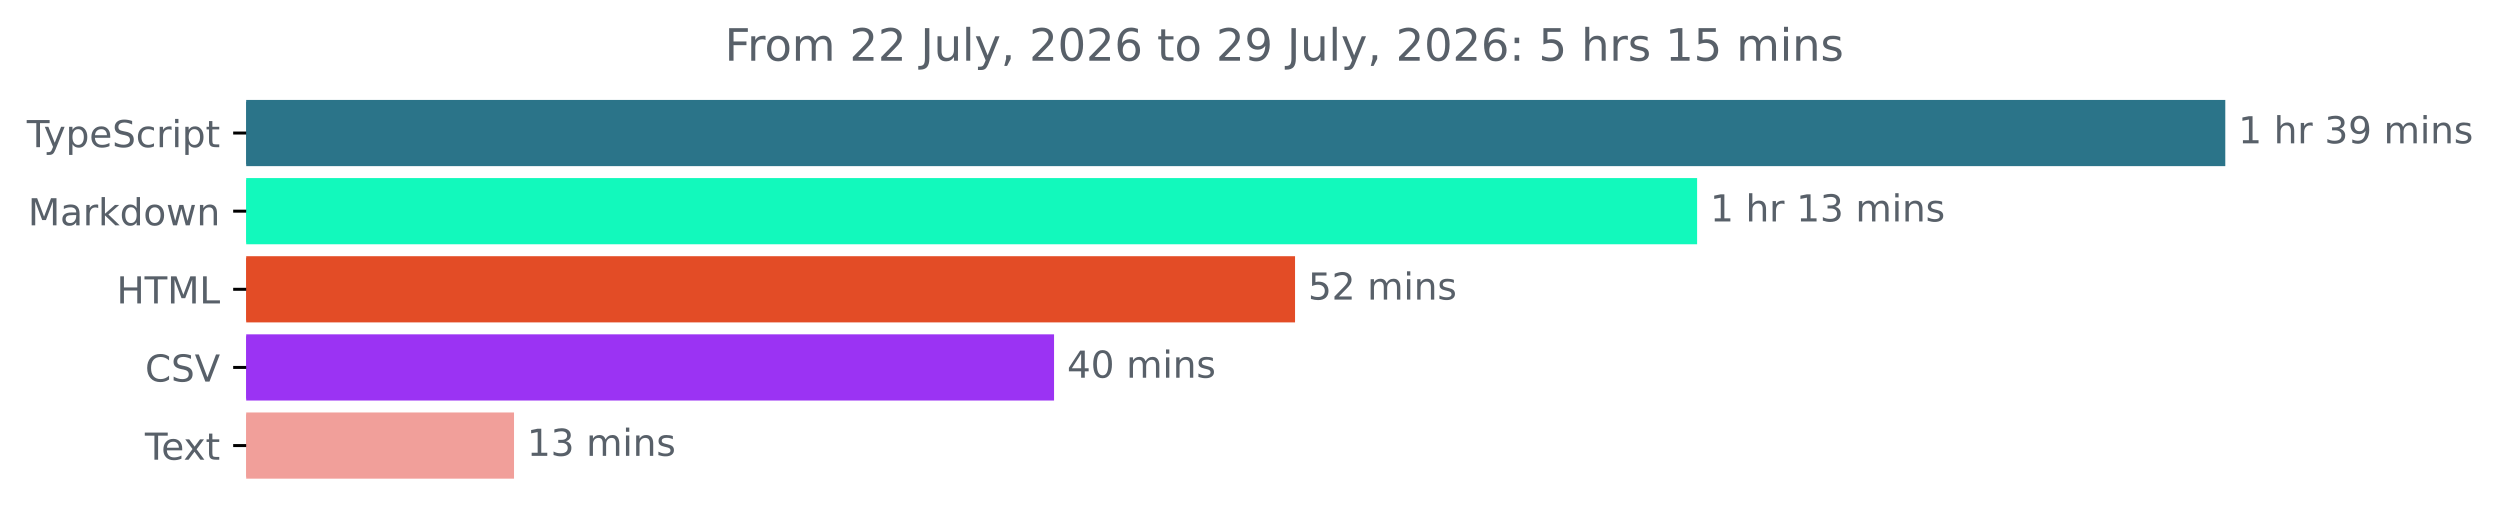
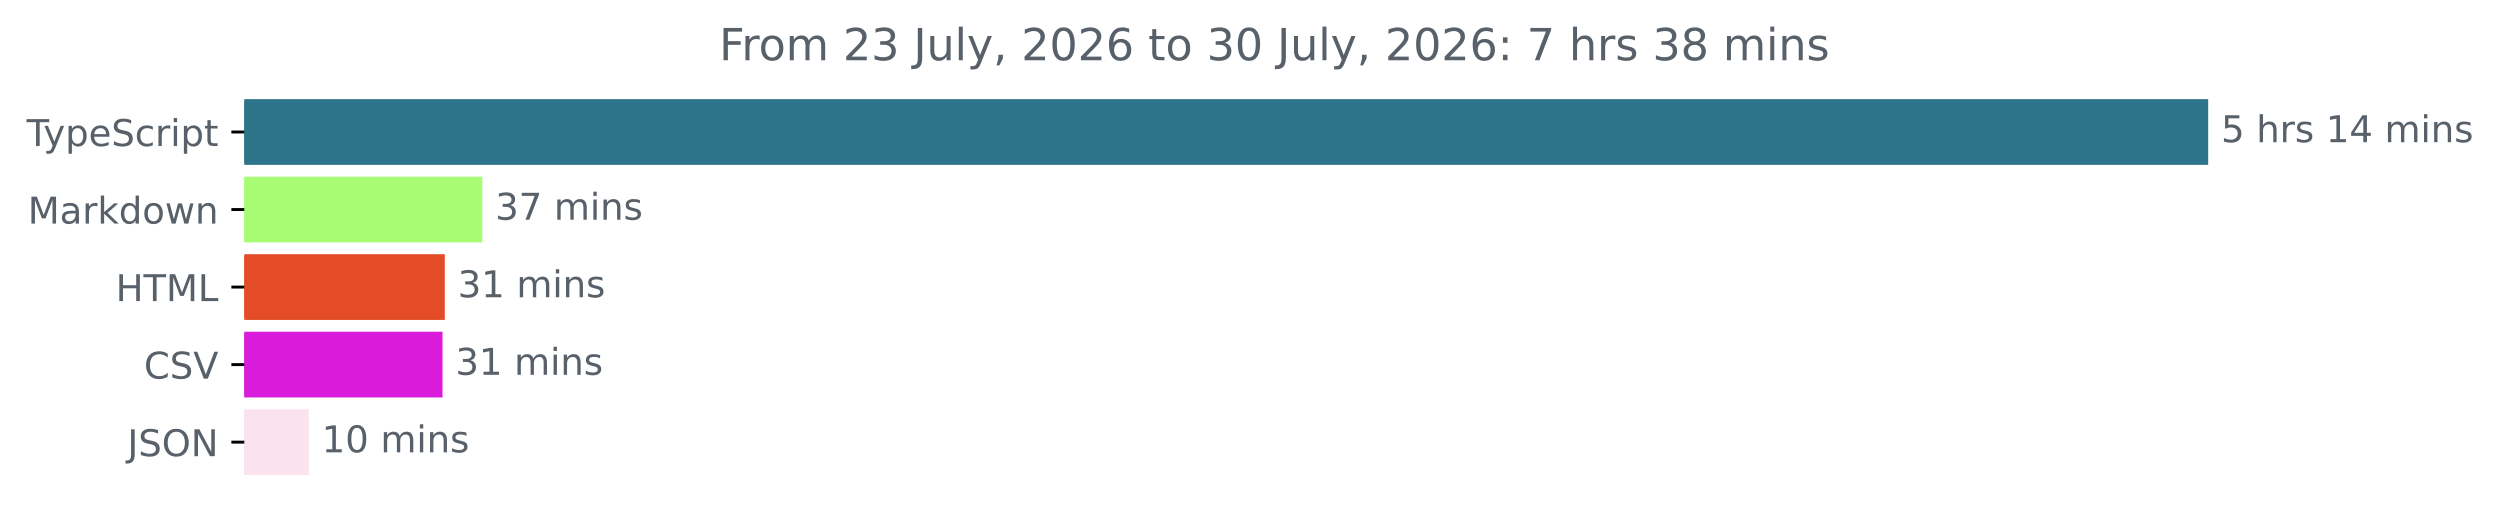
- <svg xmlns="http://www.w3.org/2000/svg" xmlns:xlink="http://www.w3.org/1999/xlink" width="671.935pt" height="140.398pt" viewBox="0 0 671.935 140.398" version="1.1">
+ <svg xmlns="http://www.w3.org/2000/svg" xmlns:xlink="http://www.w3.org/1999/xlink" width="677.144pt" height="140.398pt" viewBox="0 0 677.144 140.398" version="1.1">
  <defs>
    <style type="text/css">*{stroke-linejoin: round; stroke-linecap: butt}</style>
  </defs>
  <g id="figure_1">
    <g id="patch_1">
-       <path d="M -0 140.398  L 671.935 140.398  L 671.935 0  L -0 0  L -0 140.398  z " style="fill: none" />
+       <path d="M -0 140.398  L 677.144 140.398  L 677.144 0  L -0 0  L -0 140.398  z " style="fill: none" />
    </g>
    <g id="axes_1">
      <g id="patch_2">
-         <path d="M 66.17 27.358  L 597.599 27.358  L 597.599 44.158  L 66.17 44.158  z " clip-path="url(#pa22690f7a9)" style="fill: #2b7489; stroke: #2b7489; stroke-linejoin: miter" />
+         <path d="M 66.17 27.358  L 597.599 27.358  L 597.599 44.158  L 66.17 44.158  z " clip-path="url(#p02ad8d5d4c)" style="fill: #2b7489; stroke: #2b7489; stroke-linejoin: miter" />
      </g>
      <g id="patch_3">
-         <path d="M 66.17 48.358  L 455.638 48.358  L 455.638 65.158  L 66.17 65.158  z " clip-path="url(#pa22690f7a9)" style="fill: #12f9bc; stroke: #12f9bc; stroke-linejoin: miter" />
+         <path d="M 66.17 48.358  L 130.137 48.358  L 130.137 65.158  L 66.17 65.158  z " clip-path="url(#p02ad8d5d4c)" style="fill: #a7fc74; stroke: #a7fc74; stroke-linejoin: miter" />
      </g>
      <g id="patch_4">
-         <path d="M 66.17 69.358  L 347.574 69.358  L 347.574 86.158  L 66.17 86.158  z " clip-path="url(#pa22690f7a9)" style="fill: #e34c26; stroke: #e34c26; stroke-linejoin: miter" />
+         <path d="M 66.17 69.358  L 119.98 69.358  L 119.98 86.158  L 66.17 86.158  z " clip-path="url(#p02ad8d5d4c)" style="fill: #e34c26; stroke: #e34c26; stroke-linejoin: miter" />
      </g>
      <g id="patch_5">
-         <path d="M 66.17 90.358  L 282.803 90.358  L 282.803 107.158  L 66.17 107.158  z " clip-path="url(#pa22690f7a9)" style="fill: #9b33f3; stroke: #9b33f3; stroke-linejoin: miter" />
+         <path d="M 66.17 90.358  L 119.36 90.358  L 119.36 107.158  L 66.17 107.158  z " clip-path="url(#p02ad8d5d4c)" style="fill: #d91cdc; stroke: #d91cdc; stroke-linejoin: miter" />
      </g>
      <g id="patch_6">
-         <path d="M 66.17 111.358  L 137.654 111.358  L 137.654 128.158  L 66.17 128.158  z " clip-path="url(#pa22690f7a9)" style="fill: #f19f9a; stroke: #f19f9a; stroke-linejoin: miter" />
+         <path d="M 66.17 111.358  L 83.151 111.358  L 83.151 128.158  L 66.17 128.158  z " clip-path="url(#p02ad8d5d4c)" style="fill: #fae2ee; stroke: #fae2ee; stroke-linejoin: miter" />
      </g>
      <g id="matplotlib.axis_1" />
      <g id="matplotlib.axis_2">
        <g id="ytick_1">
          <g id="line2d_1">
            <defs>
-               <path id="ma197f30548" d="M 0 0  L -3.5 0  " style="stroke: #000000; stroke-width: 0.8" />
+               <path id="mda7a361ffc" d="M 0 0  L -3.5 0  " style="stroke: #000000; stroke-width: 0.8" />
            </defs>
            <g>
-               <use xlink:href="#ma197f30548" x="66.17" y="35.758" style="stroke: #000000; stroke-width: 0.8" />
+               <use xlink:href="#mda7a361ffc" x="66.17" y="35.758" style="stroke: #000000; stroke-width: 0.8" />
            </g>
          </g>
          <g id="text_1">
            <g style="fill: #586069" transform="translate(7.2 39.55734) scale(0.1 -0.1)">
              <defs>
                <path id="DejaVuSans-54" d="M -19 4666  L 3928 4666  L 3928 4134  L 2272 4134  L 2272 0  L 1638 0  L 1638 4134  L -19 4134  L -19 4666  z " transform="scale(0.015625)" />
                <path id="DejaVuSans-79" d="M 2059 -325  Q 1816 -950 1584 -1140  Q 1353 -1331 966 -1331  L 506 -1331  L 506 -850  L 844 -850  Q 1081 -850 1212 -737  Q 1344 -625 1503 -206  L 1606 56  L 191 3500  L 800 3500  L 1894 763  L 2988 3500  L 3597 3500  L 2059 -325  z " transform="scale(0.015625)" />
                <path id="DejaVuSans-70" d="M 1159 525  L 1159 -1331  L 581 -1331  L 581 3500  L 1159 3500  L 1159 2969  Q 1341 3281 1617 3432  Q 1894 3584 2278 3584  Q 2916 3584 3314 3078  Q 3713 2572 3713 1747  Q 3713 922 3314 415  Q 2916 -91 2278 -91  Q 1894 -91 1617 61  Q 1341 213 1159 525  z M 3116 1747  Q 3116 2381 2855 2742  Q 2594 3103 2138 3103  Q 1681 3103 1420 2742  Q 1159 2381 1159 1747  Q 1159 1113 1420 752  Q 1681 391 2138 391  Q 2594 391 2855 752  Q 3116 1113 3116 1747  z " transform="scale(0.015625)" />
                <path id="DejaVuSans-65" d="M 3597 1894  L 3597 1613  L 953 1613  Q 991 1019 1311 708  Q 1631 397 2203 397  Q 2534 397 2845 478  Q 3156 559 3463 722  L 3463 178  Q 3153 47 2828 -22  Q 2503 -91 2169 -91  Q 1331 -91 842 396  Q 353 884 353 1716  Q 353 2575 817 3079  Q 1281 3584 2069 3584  Q 2775 3584 3186 3129  Q 3597 2675 3597 1894  z M 3022 2063  Q 3016 2534 2758 2815  Q 2500 3097 2075 3097  Q 1594 3097 1305 2825  Q 1016 2553 972 2059  L 3022 2063  z " transform="scale(0.015625)" />
                <path id="DejaVuSans-53" d="M 3425 4513  L 3425 3897  Q 3066 4069 2747 4153  Q 2428 4238 2131 4238  Q 1616 4238 1336 4038  Q 1056 3838 1056 3469  Q 1056 3159 1242 3001  Q 1428 2844 1947 2747  L 2328 2669  Q 3034 2534 3370 2195  Q 3706 1856 3706 1288  Q 3706 609 3251 259  Q 2797 -91 1919 -91  Q 1588 -91 1214 -16  Q 841 59 441 206  L 441 856  Q 825 641 1194 531  Q 1563 422 1919 422  Q 2459 422 2753 634  Q 3047 847 3047 1241  Q 3047 1584 2836 1778  Q 2625 1972 2144 2069  L 1759 2144  Q 1053 2284 737 2584  Q 422 2884 422 3419  Q 422 4038 858 4394  Q 1294 4750 2059 4750  Q 2388 4750 2728 4690  Q 3069 4631 3425 4513  z " transform="scale(0.015625)" />
                <path id="DejaVuSans-63" d="M 3122 3366  L 3122 2828  Q 2878 2963 2633 3030  Q 2388 3097 2138 3097  Q 1578 3097 1268 2742  Q 959 2388 959 1747  Q 959 1106 1268 751  Q 1578 397 2138 397  Q 2388 397 2633 464  Q 2878 531 3122 666  L 3122 134  Q 2881 22 2623 -34  Q 2366 -91 2075 -91  Q 1284 -91 818 406  Q 353 903 353 1747  Q 353 2603 823 3093  Q 1294 3584 2113 3584  Q 2378 3584 2631 3529  Q 2884 3475 3122 3366  z " transform="scale(0.015625)" />
                <path id="DejaVuSans-72" d="M 2631 2963  Q 2534 3019 2420 3045  Q 2306 3072 2169 3072  Q 1681 3072 1420 2755  Q 1159 2438 1159 1844  L 1159 0  L 581 0  L 581 3500  L 1159 3500  L 1159 2956  Q 1341 3275 1631 3429  Q 1922 3584 2338 3584  Q 2397 3584 2469 3576  Q 2541 3569 2628 3553  L 2631 2963  z " transform="scale(0.015625)" />
                <path id="DejaVuSans-69" d="M 603 3500  L 1178 3500  L 1178 0  L 603 0  L 603 3500  z M 603 4863  L 1178 4863  L 1178 4134  L 603 4134  L 603 4863  z " transform="scale(0.015625)" />
                <path id="DejaVuSans-74" d="M 1172 4494  L 1172 3500  L 2356 3500  L 2356 3053  L 1172 3053  L 1172 1153  Q 1172 725 1289 603  Q 1406 481 1766 481  L 2356 481  L 2356 0  L 1766 0  Q 1100 0 847 248  Q 594 497 594 1153  L 594 3053  L 172 3053  L 172 3500  L 594 3500  L 594 4494  L 1172 4494  z " transform="scale(0.015625)" />
              </defs>
              <use xlink:href="#DejaVuSans-54" />
              <use xlink:href="#DejaVuSans-79" x="45.459" />
              <use xlink:href="#DejaVuSans-70" x="104.639" />
              <use xlink:href="#DejaVuSans-65" x="168.115" />
              <use xlink:href="#DejaVuSans-53" x="229.639" />
              <use xlink:href="#DejaVuSans-63" x="293.115" />
              <use xlink:href="#DejaVuSans-72" x="348.096" />
              <use xlink:href="#DejaVuSans-69" x="389.209" />
              <use xlink:href="#DejaVuSans-70" x="416.992" />
              <use xlink:href="#DejaVuSans-74" x="480.469" />
            </g>
          </g>
        </g>
        <g id="ytick_2">
          <g id="line2d_2">
            <g>
-               <use xlink:href="#ma197f30548" x="66.17" y="56.758" style="stroke: #000000; stroke-width: 0.8" />
+               <use xlink:href="#mda7a361ffc" x="66.17" y="56.758" style="stroke: #000000; stroke-width: 0.8" />
            </g>
          </g>
          <g id="text_2">
            <g style="fill: #586069" transform="translate(7.529688 60.55734) scale(0.1 -0.1)">
              <defs>
                <path id="DejaVuSans-4d" d="M 628 4666  L 1569 4666  L 2759 1491  L 3956 4666  L 4897 4666  L 4897 0  L 4281 0  L 4281 4097  L 3078 897  L 2444 897  L 1241 4097  L 1241 0  L 628 0  L 628 4666  z " transform="scale(0.015625)" />
                <path id="DejaVuSans-61" d="M 2194 1759  Q 1497 1759 1228 1600  Q 959 1441 959 1056  Q 959 750 1161 570  Q 1363 391 1709 391  Q 2188 391 2477 730  Q 2766 1069 2766 1631  L 2766 1759  L 2194 1759  z M 3341 1997  L 3341 0  L 2766 0  L 2766 531  Q 2569 213 2275 61  Q 1981 -91 1556 -91  Q 1019 -91 701 211  Q 384 513 384 1019  Q 384 1609 779 1909  Q 1175 2209 1959 2209  L 2766 2209  L 2766 2266  Q 2766 2663 2505 2880  Q 2244 3097 1772 3097  Q 1472 3097 1187 3025  Q 903 2953 641 2809  L 641 3341  Q 956 3463 1253 3523  Q 1550 3584 1831 3584  Q 2591 3584 2966 3190  Q 3341 2797 3341 1997  z " transform="scale(0.015625)" />
                <path id="DejaVuSans-6b" d="M 581 4863  L 1159 4863  L 1159 1991  L 2875 3500  L 3609 3500  L 1753 1863  L 3688 0  L 2938 0  L 1159 1709  L 1159 0  L 581 0  L 581 4863  z " transform="scale(0.015625)" />
                <path id="DejaVuSans-64" d="M 2906 2969  L 2906 4863  L 3481 4863  L 3481 0  L 2906 0  L 2906 525  Q 2725 213 2448 61  Q 2172 -91 1784 -91  Q 1150 -91 751 415  Q 353 922 353 1747  Q 353 2572 751 3078  Q 1150 3584 1784 3584  Q 2172 3584 2448 3432  Q 2725 3281 2906 2969  z M 947 1747  Q 947 1113 1208 752  Q 1469 391 1925 391  Q 2381 391 2643 752  Q 2906 1113 2906 1747  Q 2906 2381 2643 2742  Q 2381 3103 1925 3103  Q 1469 3103 1208 2742  Q 947 2381 947 1747  z " transform="scale(0.015625)" />
                <path id="DejaVuSans-6f" d="M 1959 3097  Q 1497 3097 1228 2736  Q 959 2375 959 1747  Q 959 1119 1226 758  Q 1494 397 1959 397  Q 2419 397 2687 759  Q 2956 1122 2956 1747  Q 2956 2369 2687 2733  Q 2419 3097 1959 3097  z M 1959 3584  Q 2709 3584 3137 3096  Q 3566 2609 3566 1747  Q 3566 888 3137 398  Q 2709 -91 1959 -91  Q 1206 -91 779 398  Q 353 888 353 1747  Q 353 2609 779 3096  Q 1206 3584 1959 3584  z " transform="scale(0.015625)" />
                <path id="DejaVuSans-77" d="M 269 3500  L 844 3500  L 1563 769  L 2278 3500  L 2956 3500  L 3675 769  L 4391 3500  L 4966 3500  L 4050 0  L 3372 0  L 2619 2869  L 1863 0  L 1184 0  L 269 3500  z " transform="scale(0.015625)" />
                <path id="DejaVuSans-6e" d="M 3513 2113  L 3513 0  L 2938 0  L 2938 2094  Q 2938 2591 2744 2837  Q 2550 3084 2163 3084  Q 1697 3084 1428 2787  Q 1159 2491 1159 1978  L 1159 0  L 581 0  L 581 3500  L 1159 3500  L 1159 2956  Q 1366 3272 1645 3428  Q 1925 3584 2291 3584  Q 2894 3584 3203 3211  Q 3513 2838 3513 2113  z " transform="scale(0.015625)" />
              </defs>
              <use xlink:href="#DejaVuSans-4d" />
              <use xlink:href="#DejaVuSans-61" x="86.279" />
              <use xlink:href="#DejaVuSans-72" x="147.559" />
              <use xlink:href="#DejaVuSans-6b" x="188.672" />
              <use xlink:href="#DejaVuSans-64" x="246.582" />
              <use xlink:href="#DejaVuSans-6f" x="310.059" />
              <use xlink:href="#DejaVuSans-77" x="371.24" />
              <use xlink:href="#DejaVuSans-6e" x="453.027" />
            </g>
          </g>
        </g>
        <g id="ytick_3">
          <g id="line2d_3">
            <g>
-               <use xlink:href="#ma197f30548" x="66.17" y="77.758" style="stroke: #000000; stroke-width: 0.8" />
+               <use xlink:href="#mda7a361ffc" x="66.17" y="77.758" style="stroke: #000000; stroke-width: 0.8" />
            </g>
          </g>
          <g id="text_3">
            <g style="fill: #586069" transform="translate(31.34219 81.55734) scale(0.1 -0.1)">
              <defs>
                <path id="DejaVuSans-48" d="M 628 4666  L 1259 4666  L 1259 2753  L 3553 2753  L 3553 4666  L 4184 4666  L 4184 0  L 3553 0  L 3553 2222  L 1259 2222  L 1259 0  L 628 0  L 628 4666  z " transform="scale(0.015625)" />
                <path id="DejaVuSans-4c" d="M 628 4666  L 1259 4666  L 1259 531  L 3531 531  L 3531 0  L 628 0  L 628 4666  z " transform="scale(0.015625)" />
              </defs>
              <use xlink:href="#DejaVuSans-48" />
              <use xlink:href="#DejaVuSans-54" x="75.195" />
              <use xlink:href="#DejaVuSans-4d" x="136.279" />
              <use xlink:href="#DejaVuSans-4c" x="222.559" />
            </g>
          </g>
        </g>
        <g id="ytick_4">
          <g id="line2d_4">
            <g>
-               <use xlink:href="#ma197f30548" x="66.17" y="98.758" style="stroke: #000000; stroke-width: 0.8" />
+               <use xlink:href="#mda7a361ffc" x="66.17" y="98.758" style="stroke: #000000; stroke-width: 0.8" />
            </g>
          </g>
          <g id="text_4">
            <g style="fill: #586069" transform="translate(38.99844 102.5573) scale(0.1 -0.1)">
              <defs>
                <path id="DejaVuSans-43" d="M 4122 4306  L 4122 3641  Q 3803 3938 3442 4084  Q 3081 4231 2675 4231  Q 1875 4231 1450 3742  Q 1025 3253 1025 2328  Q 1025 1406 1450 917  Q 1875 428 2675 428  Q 3081 428 3442 575  Q 3803 722 4122 1019  L 4122 359  Q 3791 134 3420 21  Q 3050 -91 2638 -91  Q 1578 -91 968 557  Q 359 1206 359 2328  Q 359 3453 968 4101  Q 1578 4750 2638 4750  Q 3056 4750 3426 4639  Q 3797 4528 4122 4306  z " transform="scale(0.015625)" />
                <path id="DejaVuSans-56" d="M 1831 0  L 50 4666  L 709 4666  L 2188 738  L 3669 4666  L 4325 4666  L 2547 0  L 1831 0  z " transform="scale(0.015625)" />
              </defs>
              <use xlink:href="#DejaVuSans-43" />
              <use xlink:href="#DejaVuSans-53" x="69.824" />
              <use xlink:href="#DejaVuSans-56" x="133.301" />
            </g>
          </g>
        </g>
        <g id="ytick_5">
          <g id="line2d_5">
            <g>
-               <use xlink:href="#ma197f30548" x="66.17" y="119.758" style="stroke: #000000; stroke-width: 0.8" />
+               <use xlink:href="#mda7a361ffc" x="66.17" y="119.758" style="stroke: #000000; stroke-width: 0.8" />
            </g>
          </g>
          <g id="text_5">
-             <g style="fill: #586069" transform="translate(38.94531 123.5573) scale(0.1 -0.1)">
-               <defs>
-                 <path id="DejaVuSans-78" d="M 3513 3500  L 2247 1797  L 3578 0  L 2900 0  L 1881 1375  L 863 0  L 184 0  L 1544 1831  L 300 3500  L 978 3500  L 1906 2253  L 2834 3500  L 3513 3500  z " transform="scale(0.015625)" />
-               </defs>
-               <use xlink:href="#DejaVuSans-54" />
-               <use xlink:href="#DejaVuSans-65" x="44.084" />
-               <use xlink:href="#DejaVuSans-78" x="103.857" />
-               <use xlink:href="#DejaVuSans-74" x="163.037" />
+             <g style="fill: #586069" transform="translate(34.51875 123.5573) scale(0.1 -0.1)">
+               <defs>
+                 <path id="DejaVuSans-4a" d="M 628 4666  L 1259 4666  L 1259 325  Q 1259 -519 939 -900  Q 619 -1281 -91 -1281  L -331 -1281  L -331 -750  L -134 -750  Q 284 -750 456 -515  Q 628 -281 628 325  L 628 4666  z " transform="scale(0.015625)" />
+                 <path id="DejaVuSans-4f" d="M 2522 4238  Q 1834 4238 1429 3725  Q 1025 3213 1025 2328  Q 1025 1447 1429 934  Q 1834 422 2522 422  Q 3209 422 3611 934  Q 4013 1447 4013 2328  Q 4013 3213 3611 3725  Q 3209 4238 2522 4238  z M 2522 4750  Q 3503 4750 4090 4092  Q 4678 3434 4678 2328  Q 4678 1225 4090 567  Q 3503 -91 2522 -91  Q 1538 -91 948 565  Q 359 1222 359 2328  Q 359 3434 948 4092  Q 1538 4750 2522 4750  z " transform="scale(0.015625)" />
+                 <path id="DejaVuSans-4e" d="M 628 4666  L 1478 4666  L 3547 763  L 3547 4666  L 4159 4666  L 4159 0  L 3309 0  L 1241 3903  L 1241 0  L 628 0  L 628 4666  z " transform="scale(0.015625)" />
+               </defs>
+               <use xlink:href="#DejaVuSans-4a" />
+               <use xlink:href="#DejaVuSans-53" x="29.492" />
+               <use xlink:href="#DejaVuSans-4f" x="92.969" />
+               <use xlink:href="#DejaVuSans-4e" x="171.68" />
            </g>
          </g>
        </g>
      </g>
      <g id="text_6">
        <g style="fill: #586069" transform="translate(601.5989 38.5175) scale(0.1 -0.1)">
          <defs>
-             <path id="DejaVuSans-31" d="M 794 531  L 1825 531  L 1825 4091  L 703 3866  L 703 4441  L 1819 4666  L 2450 4666  L 2450 531  L 3481 531  L 3481 0  L 794 0  L 794 531  z " transform="scale(0.015625)" />
+             <path id="DejaVuSans-35" d="M 691 4666  L 3169 4666  L 3169 4134  L 1269 4134  L 1269 2991  Q 1406 3038 1543 3061  Q 1681 3084 1819 3084  Q 2600 3084 3056 2656  Q 3513 2228 3513 1497  Q 3513 744 3044 326  Q 2575 -91 1722 -91  Q 1428 -91 1123 -41  Q 819 9 494 109  L 494 744  Q 775 591 1075 516  Q 1375 441 1709 441  Q 2250 441 2565 725  Q 2881 1009 2881 1497  Q 2881 1984 2565 2268  Q 2250 2553 1709 2553  Q 1456 2553 1204 2497  Q 953 2441 691 2322  L 691 4666  z " transform="scale(0.015625)" />
            <path id="DejaVuSans-20" transform="scale(0.015625)" />
            <path id="DejaVuSans-68" d="M 3513 2113  L 3513 0  L 2938 0  L 2938 2094  Q 2938 2591 2744 2837  Q 2550 3084 2163 3084  Q 1697 3084 1428 2787  Q 1159 2491 1159 1978  L 1159 0  L 581 0  L 581 4863  L 1159 4863  L 1159 2956  Q 1366 3272 1645 3428  Q 1925 3584 2291 3584  Q 2894 3584 3203 3211  Q 3513 2838 3513 2113  z " transform="scale(0.015625)" />
-             <path id="DejaVuSans-33" d="M 2597 2516  Q 3050 2419 3304 2112  Q 3559 1806 3559 1356  Q 3559 666 3084 287  Q 2609 -91 1734 -91  Q 1441 -91 1130 -33  Q 819 25 488 141  L 488 750  Q 750 597 1062 519  Q 1375 441 1716 441  Q 2309 441 2620 675  Q 2931 909 2931 1356  Q 2931 1769 2642 2001  Q 2353 2234 1838 2234  L 1294 2234  L 1294 2753  L 1863 2753  Q 2328 2753 2575 2939  Q 2822 3125 2822 3475  Q 2822 3834 2567 4026  Q 2313 4219 1838 4219  Q 1578 4219 1281 4162  Q 984 4106 628 3988  L 628 4550  Q 988 4650 1302 4700  Q 1616 4750 1894 4750  Q 2613 4750 3031 4423  Q 3450 4097 3450 3541  Q 3450 3153 3228 2886  Q 3006 2619 2597 2516  z " transform="scale(0.015625)" />
-             <path id="DejaVuSans-39" d="M 703 97  L 703 672  Q 941 559 1184 500  Q 1428 441 1663 441  Q 2288 441 2617 861  Q 2947 1281 2994 2138  Q 2813 1869 2534 1725  Q 2256 1581 1919 1581  Q 1219 1581 811 2004  Q 403 2428 403 3163  Q 403 3881 828 4315  Q 1253 4750 1959 4750  Q 2769 4750 3195 4129  Q 3622 3509 3622 2328  Q 3622 1225 3098 567  Q 2575 -91 1691 -91  Q 1453 -91 1209 -44  Q 966 3 703 97  z M 1959 2075  Q 2384 2075 2632 2365  Q 2881 2656 2881 3163  Q 2881 3666 2632 3958  Q 2384 4250 1959 4250  Q 1534 4250 1286 3958  Q 1038 3666 1038 3163  Q 1038 2656 1286 2365  Q 1534 2075 1959 2075  z " transform="scale(0.015625)" />
+             <path id="DejaVuSans-73" d="M 2834 3397  L 2834 2853  Q 2591 2978 2328 3040  Q 2066 3103 1784 3103  Q 1356 3103 1142 2972  Q 928 2841 928 2578  Q 928 2378 1081 2264  Q 1234 2150 1697 2047  L 1894 2003  Q 2506 1872 2764 1633  Q 3022 1394 3022 966  Q 3022 478 2636 193  Q 2250 -91 1575 -91  Q 1294 -91 989 -36  Q 684 19 347 128  L 347 722  Q 666 556 975 473  Q 1284 391 1588 391  Q 1994 391 2212 530  Q 2431 669 2431 922  Q 2431 1156 2273 1281  Q 2116 1406 1581 1522  L 1381 1569  Q 847 1681 609 1914  Q 372 2147 372 2553  Q 372 3047 722 3315  Q 1072 3584 1716 3584  Q 2034 3584 2315 3537  Q 2597 3491 2834 3397  z " transform="scale(0.015625)" />
+             <path id="DejaVuSans-31" d="M 794 531  L 1825 531  L 1825 4091  L 703 3866  L 703 4441  L 1819 4666  L 2450 4666  L 2450 531  L 3481 531  L 3481 0  L 794 0  L 794 531  z " transform="scale(0.015625)" />
+             <path id="DejaVuSans-34" d="M 2419 4116  L 825 1625  L 2419 1625  L 2419 4116  z M 2253 4666  L 3047 4666  L 3047 1625  L 3713 1625  L 3713 1100  L 3047 1100  L 3047 0  L 2419 0  L 2419 1100  L 313 1100  L 313 1709  L 2253 4666  z " transform="scale(0.015625)" />
            <path id="DejaVuSans-6d" d="M 3328 2828  Q 3544 3216 3844 3400  Q 4144 3584 4550 3584  Q 5097 3584 5394 3201  Q 5691 2819 5691 2113  L 5691 0  L 5113 0  L 5113 2094  Q 5113 2597 4934 2840  Q 4756 3084 4391 3084  Q 3944 3084 3684 2787  Q 3425 2491 3425 1978  L 3425 0  L 2847 0  L 2847 2094  Q 2847 2600 2669 2842  Q 2491 3084 2119 3084  Q 1678 3084 1418 2786  Q 1159 2488 1159 1978  L 1159 0  L 581 0  L 581 3500  L 1159 3500  L 1159 2956  Q 1356 3278 1631 3431  Q 1906 3584 2284 3584  Q 2666 3584 2933 3390  Q 3200 3197 3328 2828  z " transform="scale(0.015625)" />
-             <path id="DejaVuSans-73" d="M 2834 3397  L 2834 2853  Q 2591 2978 2328 3040  Q 2066 3103 1784 3103  Q 1356 3103 1142 2972  Q 928 2841 928 2578  Q 928 2378 1081 2264  Q 1234 2150 1697 2047  L 1894 2003  Q 2506 1872 2764 1633  Q 3022 1394 3022 966  Q 3022 478 2636 193  Q 2250 -91 1575 -91  Q 1294 -91 989 -36  Q 684 19 347 128  L 347 722  Q 666 556 975 473  Q 1284 391 1588 391  Q 1994 391 2212 530  Q 2431 669 2431 922  Q 2431 1156 2273 1281  Q 2116 1406 1581 1522  L 1381 1569  Q 847 1681 609 1914  Q 372 2147 372 2553  Q 372 3047 722 3315  Q 1072 3584 1716 3584  Q 2034 3584 2315 3537  Q 2597 3491 2834 3397  z " transform="scale(0.015625)" />
-           </defs>
-           <use xlink:href="#DejaVuSans-31" />
+           </defs>
+           <use xlink:href="#DejaVuSans-35" />
          <use xlink:href="#DejaVuSans-20" x="63.623" />
          <use xlink:href="#DejaVuSans-68" x="95.41" />
          <use xlink:href="#DejaVuSans-72" x="158.789" />
-           <use xlink:href="#DejaVuSans-20" x="199.902" />
-           <use xlink:href="#DejaVuSans-33" x="231.689" />
-           <use xlink:href="#DejaVuSans-39" x="295.312" />
-           <use xlink:href="#DejaVuSans-20" x="358.936" />
-           <use xlink:href="#DejaVuSans-6d" x="390.723" />
-           <use xlink:href="#DejaVuSans-69" x="488.135" />
-           <use xlink:href="#DejaVuSans-6e" x="515.918" />
-           <use xlink:href="#DejaVuSans-73" x="579.297" />
+           <use xlink:href="#DejaVuSans-73" x="199.902" />
+           <use xlink:href="#DejaVuSans-20" x="252.002" />
+           <use xlink:href="#DejaVuSans-31" x="283.789" />
+           <use xlink:href="#DejaVuSans-34" x="347.412" />
+           <use xlink:href="#DejaVuSans-20" x="411.035" />
+           <use xlink:href="#DejaVuSans-6d" x="442.822" />
+           <use xlink:href="#DejaVuSans-69" x="540.234" />
+           <use xlink:href="#DejaVuSans-6e" x="568.018" />
+           <use xlink:href="#DejaVuSans-73" x="631.396" />
        </g>
      </g>
      <g id="text_7">
-         <g style="fill: #586069" transform="translate(459.6385 59.5175) scale(0.1 -0.1)">
+         <g style="fill: #586069" transform="translate(134.1371 59.5175) scale(0.1 -0.1)">
+           <defs>
+             <path id="DejaVuSans-33" d="M 2597 2516  Q 3050 2419 3304 2112  Q 3559 1806 3559 1356  Q 3559 666 3084 287  Q 2609 -91 1734 -91  Q 1441 -91 1130 -33  Q 819 25 488 141  L 488 750  Q 750 597 1062 519  Q 1375 441 1716 441  Q 2309 441 2620 675  Q 2931 909 2931 1356  Q 2931 1769 2642 2001  Q 2353 2234 1838 2234  L 1294 2234  L 1294 2753  L 1863 2753  Q 2328 2753 2575 2939  Q 2822 3125 2822 3475  Q 2822 3834 2567 4026  Q 2313 4219 1838 4219  Q 1578 4219 1281 4162  Q 984 4106 628 3988  L 628 4550  Q 988 4650 1302 4700  Q 1616 4750 1894 4750  Q 2613 4750 3031 4423  Q 3450 4097 3450 3541  Q 3450 3153 3228 2886  Q 3006 2619 2597 2516  z " transform="scale(0.015625)" />
+             <path id="DejaVuSans-37" d="M 525 4666  L 3525 4666  L 3525 4397  L 1831 0  L 1172 0  L 2766 4134  L 525 4134  L 525 4666  z " transform="scale(0.015625)" />
+           </defs>
+           <use xlink:href="#DejaVuSans-33" />
+           <use xlink:href="#DejaVuSans-37" x="63.623" />
+           <use xlink:href="#DejaVuSans-20" x="127.246" />
+           <use xlink:href="#DejaVuSans-6d" x="159.033" />
+           <use xlink:href="#DejaVuSans-69" x="256.445" />
+           <use xlink:href="#DejaVuSans-6e" x="284.229" />
+           <use xlink:href="#DejaVuSans-73" x="347.607" />
+         </g>
+       </g>
+       <g id="text_8">
+         <g style="fill: #586069" transform="translate(123.98 80.5175) scale(0.1 -0.1)">
+           <use xlink:href="#DejaVuSans-33" />
+           <use xlink:href="#DejaVuSans-31" x="63.623" />
+           <use xlink:href="#DejaVuSans-20" x="127.246" />
+           <use xlink:href="#DejaVuSans-6d" x="159.033" />
+           <use xlink:href="#DejaVuSans-69" x="256.445" />
+           <use xlink:href="#DejaVuSans-6e" x="284.229" />
+           <use xlink:href="#DejaVuSans-73" x="347.607" />
+         </g>
+       </g>
+       <g id="text_9">
+         <g style="fill: #586069" transform="translate(123.3597 101.5175) scale(0.1 -0.1)">
+           <use xlink:href="#DejaVuSans-33" />
+           <use xlink:href="#DejaVuSans-31" x="63.623" />
+           <use xlink:href="#DejaVuSans-20" x="127.246" />
+           <use xlink:href="#DejaVuSans-6d" x="159.033" />
+           <use xlink:href="#DejaVuSans-69" x="256.445" />
+           <use xlink:href="#DejaVuSans-6e" x="284.229" />
+           <use xlink:href="#DejaVuSans-73" x="347.607" />
+         </g>
+       </g>
+       <g id="text_10">
+         <g style="fill: #586069" transform="translate(87.15059 122.5175) scale(0.1 -0.1)">
+           <defs>
+             <path id="DejaVuSans-30" d="M 2034 4250  Q 1547 4250 1301 3770  Q 1056 3291 1056 2328  Q 1056 1369 1301 889  Q 1547 409 2034 409  Q 2525 409 2770 889  Q 3016 1369 3016 2328  Q 3016 3291 2770 3770  Q 2525 4250 2034 4250  z M 2034 4750  Q 2819 4750 3233 4129  Q 3647 3509 3647 2328  Q 3647 1150 3233 529  Q 2819 -91 2034 -91  Q 1250 -91 836 529  Q 422 1150 422 2328  Q 422 3509 836 4129  Q 1250 4750 2034 4750  z " transform="scale(0.015625)" />
+           </defs>
          <use xlink:href="#DejaVuSans-31" />
-           <use xlink:href="#DejaVuSans-20" x="63.623" />
-           <use xlink:href="#DejaVuSans-68" x="95.41" />
-           <use xlink:href="#DejaVuSans-72" x="158.789" />
-           <use xlink:href="#DejaVuSans-20" x="199.902" />
-           <use xlink:href="#DejaVuSans-31" x="231.689" />
-           <use xlink:href="#DejaVuSans-33" x="295.312" />
-           <use xlink:href="#DejaVuSans-20" x="358.936" />
-           <use xlink:href="#DejaVuSans-6d" x="390.723" />
-           <use xlink:href="#DejaVuSans-69" x="488.135" />
-           <use xlink:href="#DejaVuSans-6e" x="515.918" />
-           <use xlink:href="#DejaVuSans-73" x="579.297" />
-         </g>
-       </g>
-       <g id="text_8">
-         <g style="fill: #586069" transform="translate(351.5741 80.5175) scale(0.1 -0.1)">
-           <defs>
-             <path id="DejaVuSans-35" d="M 691 4666  L 3169 4666  L 3169 4134  L 1269 4134  L 1269 2991  Q 1406 3038 1543 3061  Q 1681 3084 1819 3084  Q 2600 3084 3056 2656  Q 3513 2228 3513 1497  Q 3513 744 3044 326  Q 2575 -91 1722 -91  Q 1428 -91 1123 -41  Q 819 9 494 109  L 494 744  Q 775 591 1075 516  Q 1375 441 1709 441  Q 2250 441 2565 725  Q 2881 1009 2881 1497  Q 2881 1984 2565 2268  Q 2250 2553 1709 2553  Q 1456 2553 1204 2497  Q 953 2441 691 2322  L 691 4666  z " transform="scale(0.015625)" />
-             <path id="DejaVuSans-32" d="M 1228 531  L 3431 531  L 3431 0  L 469 0  L 469 531  Q 828 903 1448 1529  Q 2069 2156 2228 2338  Q 2531 2678 2651 2914  Q 2772 3150 2772 3378  Q 2772 3750 2511 3984  Q 2250 4219 1831 4219  Q 1534 4219 1204 4116  Q 875 4013 500 3803  L 500 4441  Q 881 4594 1212 4672  Q 1544 4750 1819 4750  Q 2544 4750 2975 4387  Q 3406 4025 3406 3419  Q 3406 3131 3298 2873  Q 3191 2616 2906 2266  Q 2828 2175 2409 1742  Q 1991 1309 1228 531  z " transform="scale(0.015625)" />
-           </defs>
-           <use xlink:href="#DejaVuSans-35" />
-           <use xlink:href="#DejaVuSans-32" x="63.623" />
-           <use xlink:href="#DejaVuSans-20" x="127.246" />
-           <use xlink:href="#DejaVuSans-6d" x="159.033" />
-           <use xlink:href="#DejaVuSans-69" x="256.445" />
-           <use xlink:href="#DejaVuSans-6e" x="284.229" />
-           <use xlink:href="#DejaVuSans-73" x="347.607" />
-         </g>
-       </g>
-       <g id="text_9">
-         <g style="fill: #586069" transform="translate(286.8025 101.5175) scale(0.1 -0.1)">
-           <defs>
-             <path id="DejaVuSans-34" d="M 2419 4116  L 825 1625  L 2419 1625  L 2419 4116  z M 2253 4666  L 3047 4666  L 3047 1625  L 3713 1625  L 3713 1100  L 3047 1100  L 3047 0  L 2419 0  L 2419 1100  L 313 1100  L 313 1709  L 2253 4666  z " transform="scale(0.015625)" />
-             <path id="DejaVuSans-30" d="M 2034 4250  Q 1547 4250 1301 3770  Q 1056 3291 1056 2328  Q 1056 1369 1301 889  Q 1547 409 2034 409  Q 2525 409 2770 889  Q 3016 1369 3016 2328  Q 3016 3291 2770 3770  Q 2525 4250 2034 4250  z M 2034 4750  Q 2819 4750 3233 4129  Q 3647 3509 3647 2328  Q 3647 1150 3233 529  Q 2819 -91 2034 -91  Q 1250 -91 836 529  Q 422 1150 422 2328  Q 422 3509 836 4129  Q 1250 4750 2034 4750  z " transform="scale(0.015625)" />
-           </defs>
-           <use xlink:href="#DejaVuSans-34" />
          <use xlink:href="#DejaVuSans-30" x="63.623" />
-           <use xlink:href="#DejaVuSans-20" x="127.246" />
-           <use xlink:href="#DejaVuSans-6d" x="159.033" />
-           <use xlink:href="#DejaVuSans-69" x="256.445" />
-           <use xlink:href="#DejaVuSans-6e" x="284.229" />
-           <use xlink:href="#DejaVuSans-73" x="347.607" />
-         </g>
-       </g>
-       <g id="text_10">
-         <g style="fill: #586069" transform="translate(141.6539 122.5175) scale(0.1 -0.1)">
-           <use xlink:href="#DejaVuSans-31" />
-           <use xlink:href="#DejaVuSans-33" x="63.623" />
          <use xlink:href="#DejaVuSans-20" x="127.246" />
          <use xlink:href="#DejaVuSans-6d" x="159.033" />
          <use xlink:href="#DejaVuSans-69" x="256.445" />
          <use xlink:href="#DejaVuSans-6e" x="284.229" />
          <use xlink:href="#DejaVuSans-73" x="347.607" />
        </g>
      </g>
      <g id="text_11">
        <g style="fill: #586069" transform="translate(194.7953 16.31812) scale(0.12 -0.12)">
          <defs>
            <path id="DejaVuSans-46" d="M 628 4666  L 3309 4666  L 3309 4134  L 1259 4134  L 1259 2759  L 3109 2759  L 3109 2228  L 1259 2228  L 1259 0  L 628 0  L 628 4666  z " transform="scale(0.015625)" />
-             <path id="DejaVuSans-4a" d="M 628 4666  L 1259 4666  L 1259 325  Q 1259 -519 939 -900  Q 619 -1281 -91 -1281  L -331 -1281  L -331 -750  L -134 -750  Q 284 -750 456 -515  Q 628 -281 628 325  L 628 4666  z " transform="scale(0.015625)" />
+             <path id="DejaVuSans-32" d="M 1228 531  L 3431 531  L 3431 0  L 469 0  L 469 531  Q 828 903 1448 1529  Q 2069 2156 2228 2338  Q 2531 2678 2651 2914  Q 2772 3150 2772 3378  Q 2772 3750 2511 3984  Q 2250 4219 1831 4219  Q 1534 4219 1204 4116  Q 875 4013 500 3803  L 500 4441  Q 881 4594 1212 4672  Q 1544 4750 1819 4750  Q 2544 4750 2975 4387  Q 3406 4025 3406 3419  Q 3406 3131 3298 2873  Q 3191 2616 2906 2266  Q 2828 2175 2409 1742  Q 1991 1309 1228 531  z " transform="scale(0.015625)" />
            <path id="DejaVuSans-75" d="M 544 1381  L 544 3500  L 1119 3500  L 1119 1403  Q 1119 906 1312 657  Q 1506 409 1894 409  Q 2359 409 2629 706  Q 2900 1003 2900 1516  L 2900 3500  L 3475 3500  L 3475 0  L 2900 0  L 2900 538  Q 2691 219 2414 64  Q 2138 -91 1772 -91  Q 1169 -91 856 284  Q 544 659 544 1381  z M 1991 3584  L 1991 3584  z " transform="scale(0.015625)" />
            <path id="DejaVuSans-6c" d="M 603 4863  L 1178 4863  L 1178 0  L 603 0  L 603 4863  z " transform="scale(0.015625)" />
            <path id="DejaVuSans-2c" d="M 750 794  L 1409 794  L 1409 256  L 897 -744  L 494 -744  L 750 256  L 750 794  z " transform="scale(0.015625)" />
            <path id="DejaVuSans-36" d="M 2113 2584  Q 1688 2584 1439 2293  Q 1191 2003 1191 1497  Q 1191 994 1439 701  Q 1688 409 2113 409  Q 2538 409 2786 701  Q 3034 994 3034 1497  Q 3034 2003 2786 2293  Q 2538 2584 2113 2584  z M 3366 4563  L 3366 3988  Q 3128 4100 2886 4159  Q 2644 4219 2406 4219  Q 1781 4219 1451 3797  Q 1122 3375 1075 2522  Q 1259 2794 1537 2939  Q 1816 3084 2150 3084  Q 2853 3084 3261 2657  Q 3669 2231 3669 1497  Q 3669 778 3244 343  Q 2819 -91 2113 -91  Q 1303 -91 875 529  Q 447 1150 447 2328  Q 447 3434 972 4092  Q 1497 4750 2381 4750  Q 2619 4750 2861 4703  Q 3103 4656 3366 4563  z " transform="scale(0.015625)" />
            <path id="DejaVuSans-3a" d="M 750 794  L 1409 794  L 1409 0  L 750 0  L 750 794  z M 750 3309  L 1409 3309  L 1409 2516  L 750 2516  L 750 3309  z " transform="scale(0.015625)" />
+             <path id="DejaVuSans-38" d="M 2034 2216  Q 1584 2216 1326 1975  Q 1069 1734 1069 1313  Q 1069 891 1326 650  Q 1584 409 2034 409  Q 2484 409 2743 651  Q 3003 894 3003 1313  Q 3003 1734 2745 1975  Q 2488 2216 2034 2216  z M 1403 2484  Q 997 2584 770 2862  Q 544 3141 544 3541  Q 544 4100 942 4425  Q 1341 4750 2034 4750  Q 2731 4750 3128 4425  Q 3525 4100 3525 3541  Q 3525 3141 3298 2862  Q 3072 2584 2669 2484  Q 3125 2378 3379 2068  Q 3634 1759 3634 1313  Q 3634 634 3220 271  Q 2806 -91 2034 -91  Q 1263 -91 848 271  Q 434 634 434 1313  Q 434 1759 690 2068  Q 947 2378 1403 2484  z M 1172 3481  Q 1172 3119 1398 2916  Q 1625 2713 2034 2713  Q 2441 2713 2670 2916  Q 2900 3119 2900 3481  Q 2900 3844 2670 4047  Q 2441 4250 2034 4250  Q 1625 4250 1398 4047  Q 1172 3844 1172 3481  z " transform="scale(0.015625)" />
          </defs>
          <use xlink:href="#DejaVuSans-46" />
          <use xlink:href="#DejaVuSans-72" x="50.27" />
          <use xlink:href="#DejaVuSans-6f" x="89.133" />
          <use xlink:href="#DejaVuSans-6d" x="150.314" />
          <use xlink:href="#DejaVuSans-20" x="247.727" />
          <use xlink:href="#DejaVuSans-32" x="279.514" />
-           <use xlink:href="#DejaVuSans-32" x="343.137" />
+           <use xlink:href="#DejaVuSans-33" x="343.137" />
          <use xlink:href="#DejaVuSans-20" x="406.76" />
          <use xlink:href="#DejaVuSans-4a" x="438.547" />
          <use xlink:href="#DejaVuSans-75" x="468.039" />
          <use xlink:href="#DejaVuSans-6c" x="531.418" />
          <use xlink:href="#DejaVuSans-79" x="559.201" />
          <use xlink:href="#DejaVuSans-2c" x="618.381" />
          <use xlink:href="#DejaVuSans-20" x="650.168" />
          <use xlink:href="#DejaVuSans-32" x="681.955" />
          <use xlink:href="#DejaVuSans-30" x="745.578" />
          <use xlink:href="#DejaVuSans-32" x="809.201" />
          <use xlink:href="#DejaVuSans-36" x="872.824" />
          <use xlink:href="#DejaVuSans-20" x="936.447" />
          <use xlink:href="#DejaVuSans-74" x="968.234" />
          <use xlink:href="#DejaVuSans-6f" x="1007.443" />
          <use xlink:href="#DejaVuSans-20" x="1068.625" />
-           <use xlink:href="#DejaVuSans-32" x="1100.412" />
-           <use xlink:href="#DejaVuSans-39" x="1164.035" />
+           <use xlink:href="#DejaVuSans-33" x="1100.412" />
+           <use xlink:href="#DejaVuSans-30" x="1164.035" />
          <use xlink:href="#DejaVuSans-20" x="1227.658" />
          <use xlink:href="#DejaVuSans-4a" x="1259.445" />
          <use xlink:href="#DejaVuSans-75" x="1288.938" />
          <use xlink:href="#DejaVuSans-6c" x="1352.316" />
          <use xlink:href="#DejaVuSans-79" x="1380.1" />
          <use xlink:href="#DejaVuSans-2c" x="1439.279" />
          <use xlink:href="#DejaVuSans-20" x="1471.066" />
          <use xlink:href="#DejaVuSans-32" x="1502.854" />
          <use xlink:href="#DejaVuSans-30" x="1566.477" />
          <use xlink:href="#DejaVuSans-32" x="1630.1" />
          <use xlink:href="#DejaVuSans-36" x="1693.723" />
          <use xlink:href="#DejaVuSans-3a" x="1757.346" />
          <use xlink:href="#DejaVuSans-20" x="1791.037" />
-           <use xlink:href="#DejaVuSans-35" x="1822.824" />
+           <use xlink:href="#DejaVuSans-37" x="1822.824" />
          <use xlink:href="#DejaVuSans-20" x="1886.447" />
          <use xlink:href="#DejaVuSans-68" x="1918.234" />
          <use xlink:href="#DejaVuSans-72" x="1981.613" />
          <use xlink:href="#DejaVuSans-73" x="2022.727" />
          <use xlink:href="#DejaVuSans-20" x="2074.826" />
-           <use xlink:href="#DejaVuSans-31" x="2106.613" />
-           <use xlink:href="#DejaVuSans-35" x="2170.236" />
+           <use xlink:href="#DejaVuSans-33" x="2106.613" />
+           <use xlink:href="#DejaVuSans-38" x="2170.236" />
          <use xlink:href="#DejaVuSans-20" x="2233.859" />
          <use xlink:href="#DejaVuSans-6d" x="2265.646" />
          <use xlink:href="#DejaVuSans-69" x="2363.059" />
          <use xlink:href="#DejaVuSans-6e" x="2390.842" />
          <use xlink:href="#DejaVuSans-73" x="2454.221" />
        </g>
      </g>
    </g>
  </g>
  <defs>
-     <clipPath id="pa22690f7a9">
+     <clipPath id="p02ad8d5d4c">
      <rect x="66.17" y="22.318" width="558" height="110.88" />
    </clipPath>
  </defs>
</svg>
